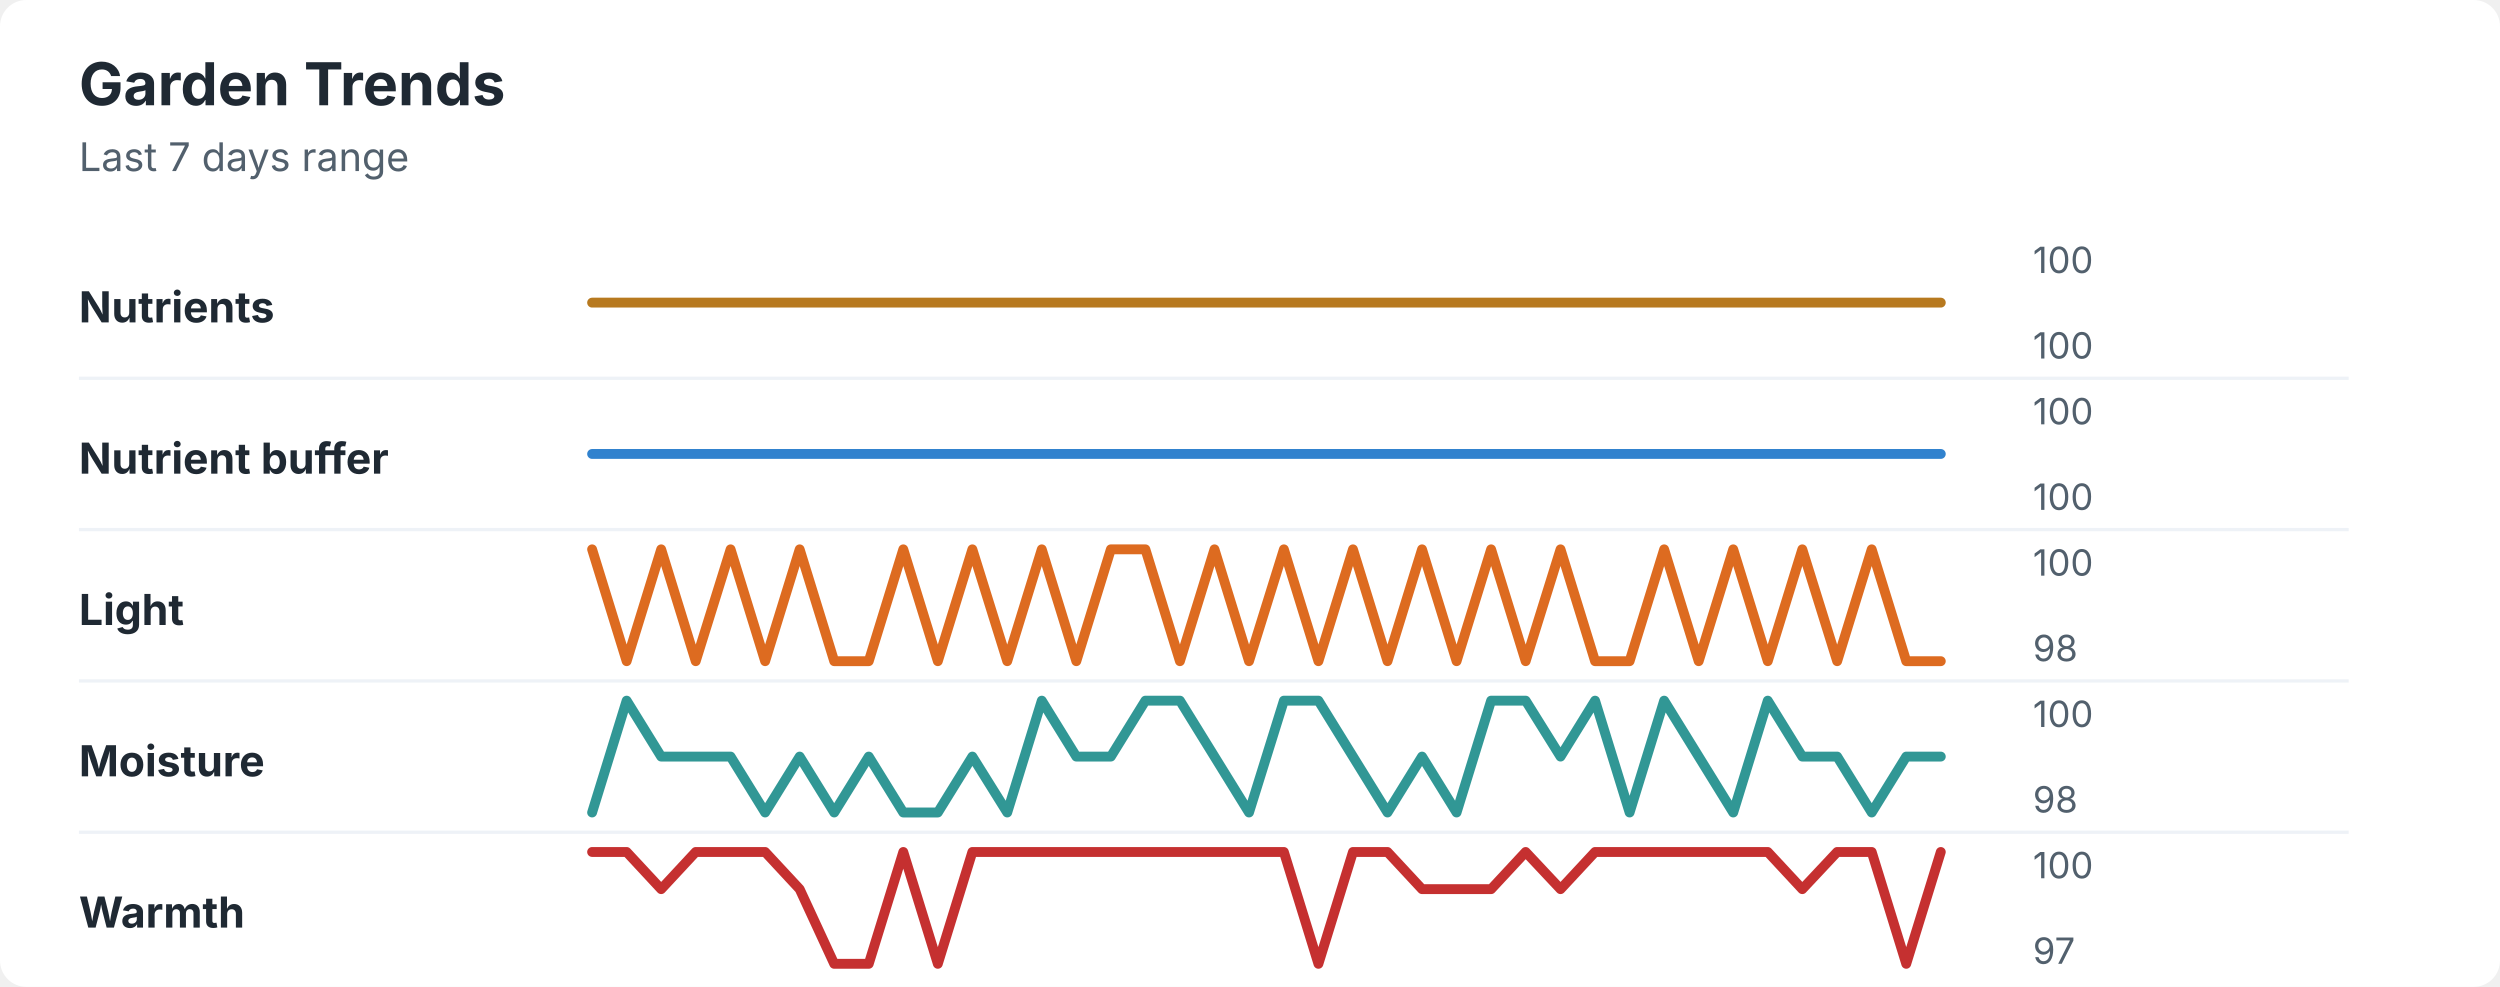
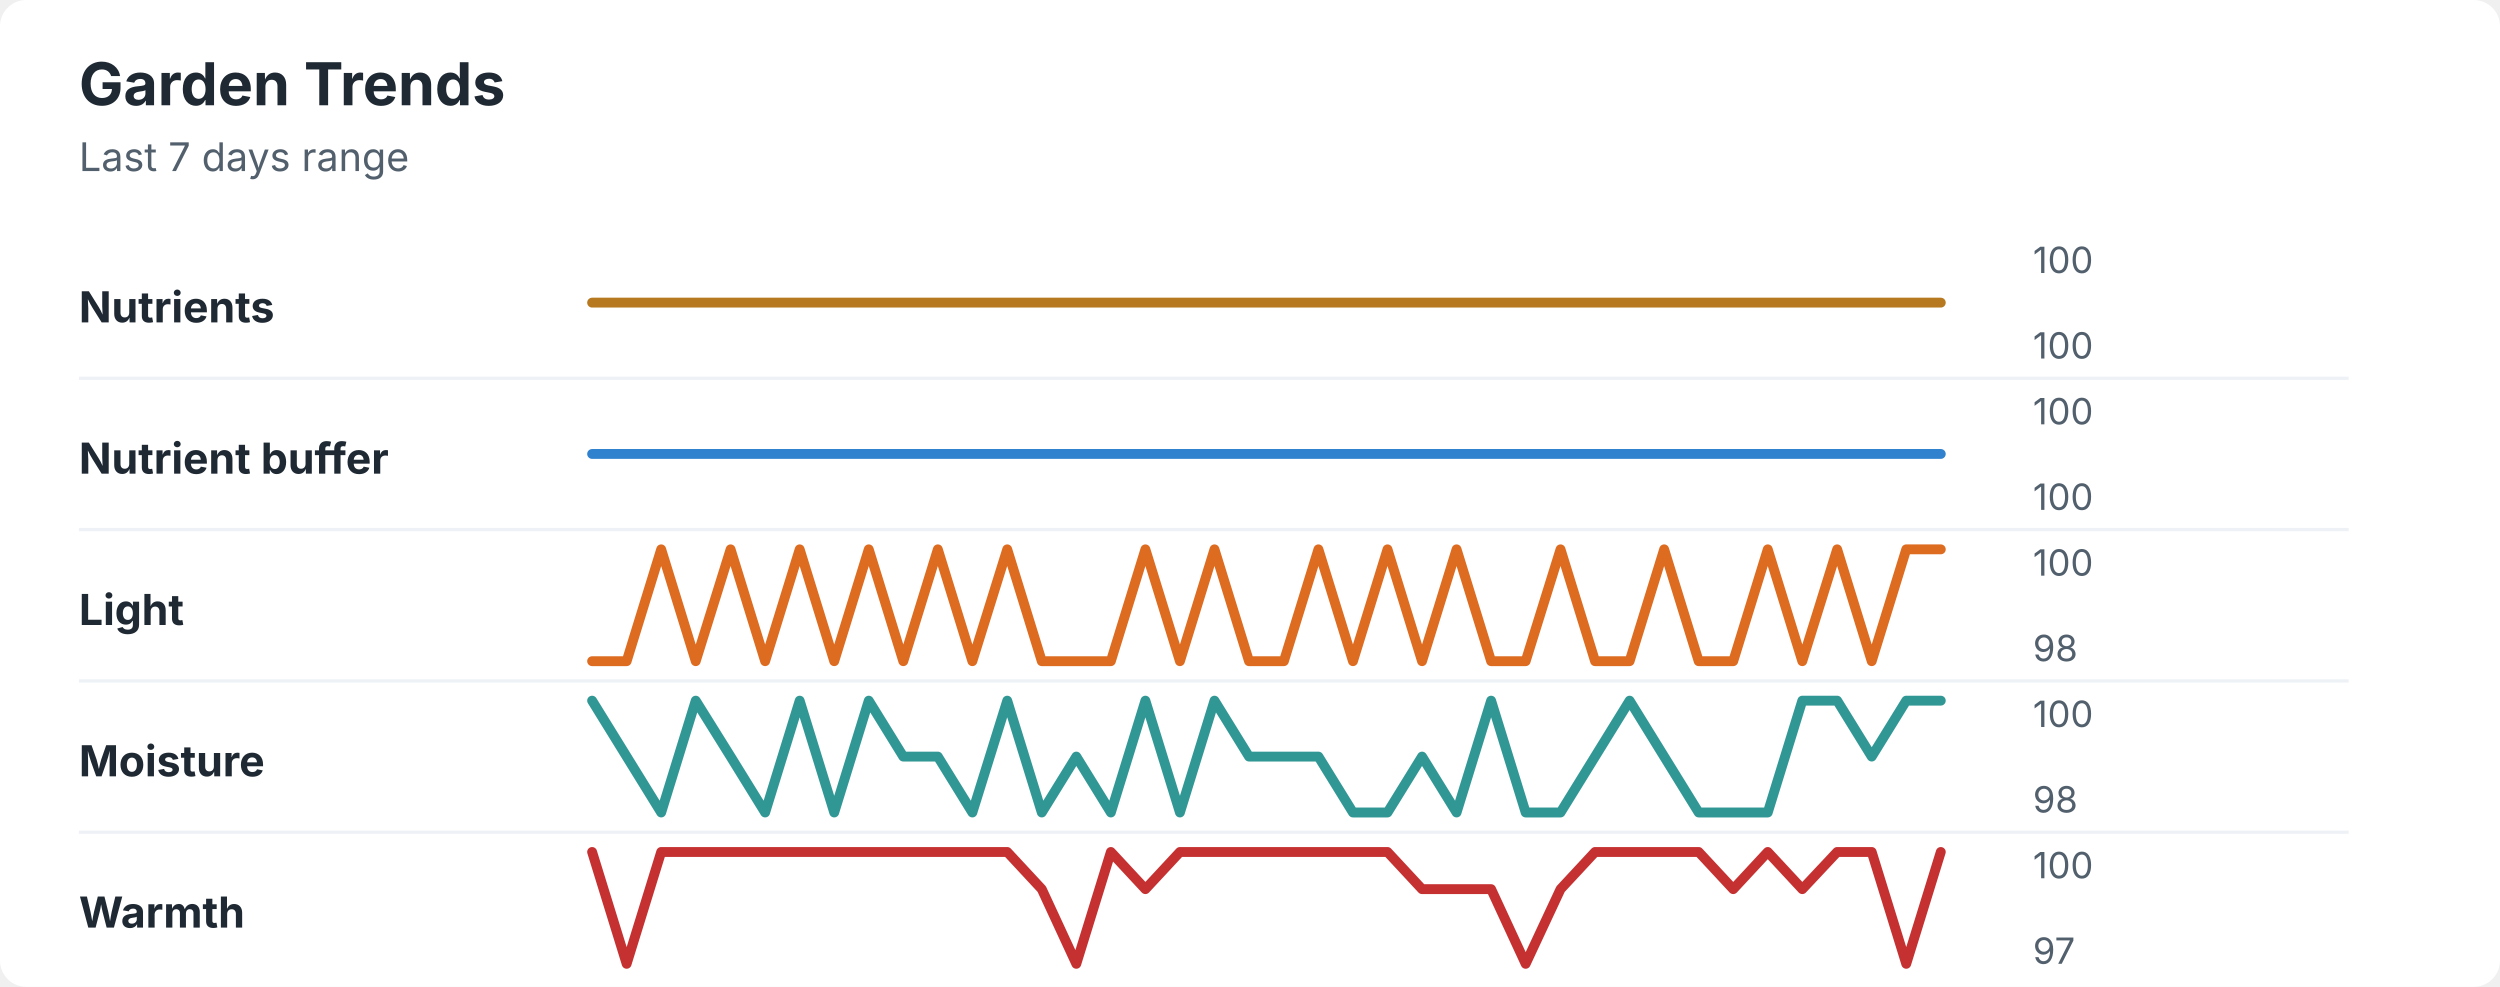
<svg xmlns="http://www.w3.org/2000/svg" width="760" height="300" viewBox="0 0 760 300" role="img" aria-labelledby="title desc">
  <rect width="760" height="300" rx="8" fill="#ffffff" />
  <style>
    text { font-family: -apple-system, BlinkMacSystemFont, "Segoe UI", sans-serif; }
    .title { font-size: 18px; font-weight: 700; fill: #1f2933; }
    .subtitle { font-size: 12px; fill: #52606d; }
    .label { font-size: 13px; font-weight: 650; fill: #1f2933; }
    .axis-value { font-size: 11px; fill: #52606d; }
    .separator { stroke: #eef2f7; stroke-width: 1; }
  </style>
  <text x="24" y="32" class="title">Garden Trends</text>
  <text x="24" y="52" class="subtitle">Last 7 days range</text>
  <text x="24" y="98" class="label">Nutrients</text>
  <polyline points="180.0,92.0 190.5,92.0 201.0,92.0 211.5,92.0 222.1,92.0 232.6,92.0 243.1,92.0 253.6,92.0 264.1,92.0 274.6,92.0 285.1,92.0 295.6,92.0 306.2,92.0 316.7,92.0 327.2,92.0 337.7,92.0 348.2,92.0 358.7,92.0 369.2,92.0 379.7,92.0 390.3,92.0 400.8,92.0 411.3,92.0 421.8,92.0 432.3,92.0 442.8,92.0 453.3,92.0 463.8,92.0 474.4,92.0 484.9,92.0 495.4,92.0 505.9,92.0 516.4,92.0 526.9,92.0 537.4,92.0 547.9,92.0 558.5,92.0 569.0,92.0 579.5,92.0 590.0,92.0 " fill="none" stroke="#b7791f" stroke-width="3" stroke-linecap="round" stroke-linejoin="round" />
  <text x="618" y="83" class="axis-value">100</text>
  <text x="618" y="109" class="axis-value">100</text>
  <line x1="24" y1="115.0" x2="714" y2="115.0" class="separator" />
  <text x="24" y="144" class="label">Nutrient buffer</text>
  <polyline points="180.0,138.0 190.5,138.0 201.0,138.0 211.5,138.0 222.1,138.0 232.6,138.0 243.1,138.0 253.6,138.0 264.1,138.0 274.6,138.0 285.1,138.0 295.6,138.0 306.2,138.0 316.7,138.0 327.2,138.0 337.7,138.0 348.2,138.0 358.7,138.0 369.2,138.0 379.7,138.0 390.3,138.0 400.8,138.0 411.3,138.0 421.8,138.0 432.3,138.0 442.8,138.0 453.3,138.0 463.8,138.0 474.4,138.0 484.9,138.0 495.4,138.0 505.9,138.0 516.4,138.0 526.9,138.0 537.4,138.0 547.9,138.0 558.5,138.0 569.0,138.0 579.5,138.0 590.0,138.0 " fill="none" stroke="#3182ce" stroke-width="3" stroke-linecap="round" stroke-linejoin="round" />
  <text x="618" y="129" class="axis-value">100</text>
  <text x="618" y="155" class="axis-value">100</text>
  <line x1="24" y1="161.0" x2="714" y2="161.0" class="separator" />
  <text x="24" y="190" class="label">Light</text>
-   <polyline points="180.0,167.0 190.5,201.0 201.0,167.0 211.5,201.0 222.1,167.0 232.6,201.0 243.1,167.0 253.6,201.0 264.1,201.0 274.6,167.0 285.1,201.0 295.6,167.0 306.2,201.0 316.7,167.0 327.2,201.0 337.7,167.0 348.2,167.0 358.7,201.0 369.2,167.0 379.7,201.0 390.3,167.0 400.8,201.0 411.3,167.0 421.8,201.0 432.3,167.0 442.8,201.0 453.3,167.0 463.8,201.0 474.4,167.0 484.9,201.0 495.4,201.0 505.9,167.0 516.4,201.0 526.9,167.0 537.4,201.0 547.9,167.0 558.5,201.0 569.0,167.0 579.5,201.0 590.0,201.0 " fill="none" stroke="#dd6b20" stroke-width="3" stroke-linecap="round" stroke-linejoin="round" />
+   <polyline points="180.0,201.0 190.5,201.0 201.0,167.0 211.5,201.0 222.1,167.0 232.6,201.0 243.1,167.0 253.6,201.0 264.1,167.0 274.6,201.0 285.1,167.0 295.6,201.0 306.2,167.0 316.7,201.0 327.2,201.0 337.7,201.0 348.2,167.0 358.7,201.0 369.2,167.0 379.7,201.0 390.3,201.0 400.8,167.0 411.3,201.0 421.8,167.0 432.3,201.0 442.8,167.0 453.3,201.0 463.8,201.0 474.4,167.0 484.9,201.0 495.4,201.0 505.9,167.0 516.4,201.0 526.9,201.0 537.4,167.0 547.9,201.0 558.5,167.0 569.0,201.0 579.5,167.0 590.0,167.0 " fill="none" stroke="#dd6b20" stroke-width="3" stroke-linecap="round" stroke-linejoin="round" />
  <text x="618" y="175" class="axis-value">100</text>
  <text x="618" y="201" class="axis-value">98</text>
  <line x1="24" y1="207.0" x2="714" y2="207.0" class="separator" />
  <text x="24" y="236" class="label">Moisture</text>
-   <polyline points="180.0,247.0 190.5,213.0 201.0,230.0 211.5,230.0 222.1,230.0 232.6,247.0 243.1,230.0 253.6,247.0 264.1,230.0 274.6,247.0 285.1,247.0 295.6,230.0 306.2,247.0 316.7,213.0 327.2,230.0 337.7,230.0 348.2,213.0 358.7,213.0 369.2,230.0 379.7,247.0 390.3,213.0 400.8,213.0 411.3,230.0 421.8,247.0 432.3,230.0 442.8,247.0 453.3,213.0 463.8,213.0 474.4,230.0 484.9,213.0 495.4,247.0 505.9,213.0 516.4,230.0 526.9,247.0 537.4,213.0 547.9,230.0 558.5,230.0 569.0,247.0 579.5,230.0 590.0,230.0 " fill="none" stroke="#319795" stroke-width="3" stroke-linecap="round" stroke-linejoin="round" />
+   <polyline points="180.0,213.0 190.5,230.0 201.0,247.0 211.5,213.0 222.1,230.0 232.6,247.0 243.1,213.0 253.6,247.0 264.1,213.0 274.6,230.0 285.1,230.0 295.6,247.0 306.2,213.0 316.7,247.0 327.2,230.0 337.7,247.0 348.2,213.0 358.7,247.0 369.2,213.0 379.7,230.0 390.3,230.0 400.8,230.0 411.3,247.0 421.8,247.0 432.3,230.0 442.8,247.0 453.3,213.0 463.8,247.0 474.4,247.0 484.9,230.0 495.4,213.0 505.9,230.0 516.4,247.0 526.9,247.0 537.4,247.0 547.9,213.0 558.5,213.0 569.0,230.0 579.5,213.0 590.0,213.0 " fill="none" stroke="#319795" stroke-width="3" stroke-linecap="round" stroke-linejoin="round" />
  <text x="618" y="221" class="axis-value">100</text>
  <text x="618" y="247" class="axis-value">98</text>
  <line x1="24" y1="253.0" x2="714" y2="253.0" class="separator" />
  <text x="24" y="282" class="label">Warmth</text>
-   <polyline points="180.0,259.0 190.5,259.0 201.0,270.3 211.5,259.0 222.1,259.0 232.6,259.0 243.1,270.3 253.6,293.0 264.1,293.0 274.6,259.0 285.1,293.0 295.6,259.0 306.2,259.0 316.7,259.0 327.2,259.0 337.7,259.0 348.2,259.0 358.7,259.0 369.2,259.0 379.7,259.0 390.3,259.0 400.8,293.0 411.3,259.0 421.8,259.0 432.3,270.3 442.8,270.3 453.3,270.3 463.8,259.0 474.4,270.3 484.9,259.0 495.4,259.0 505.9,259.0 516.4,259.0 526.9,259.0 537.4,259.0 547.9,270.3 558.5,259.0 569.0,259.0 579.5,293.0 590.0,259.0 " fill="none" stroke="#c53030" stroke-width="3" stroke-linecap="round" stroke-linejoin="round" />
+   <polyline points="180.0,259.0 190.5,293.0 201.0,259.0 211.5,259.0 222.1,259.0 232.6,259.0 243.1,259.0 253.6,259.0 264.1,259.0 274.6,259.0 285.1,259.0 295.6,259.0 306.2,259.0 316.7,270.3 327.2,293.0 337.7,259.0 348.2,270.3 358.7,259.0 369.2,259.0 379.7,259.0 390.3,259.0 400.8,259.0 411.3,259.0 421.8,259.0 432.3,270.3 442.8,270.3 453.3,270.3 463.8,293.0 474.4,270.3 484.9,259.0 495.4,259.0 505.9,259.0 516.4,259.0 526.9,270.3 537.4,259.0 547.9,270.3 558.5,259.0 569.0,259.0 579.5,293.0 590.0,259.0 " fill="none" stroke="#c53030" stroke-width="3" stroke-linecap="round" stroke-linejoin="round" />
  <text x="618" y="267" class="axis-value">100</text>
  <text x="618" y="293" class="axis-value">97</text>
</svg>
